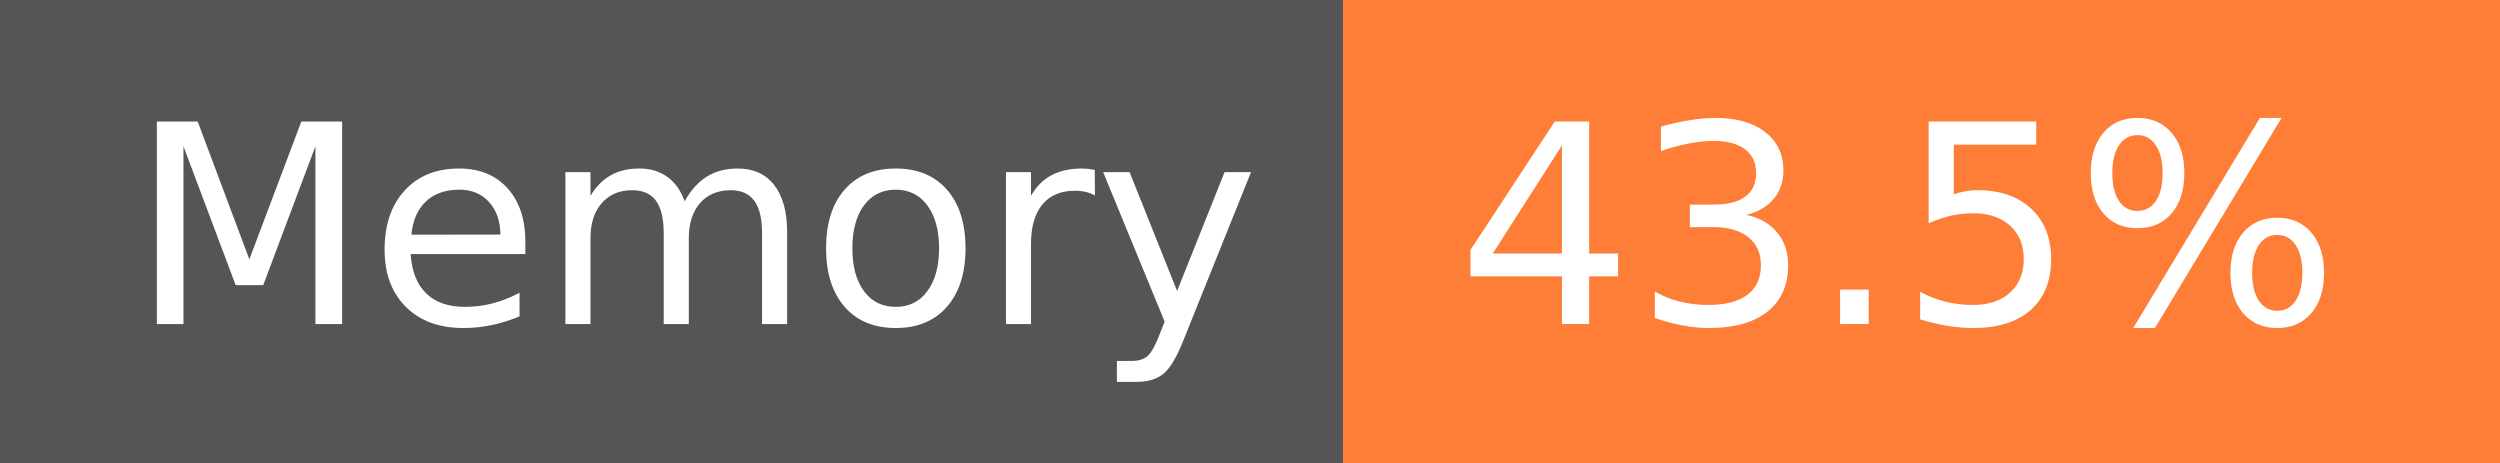
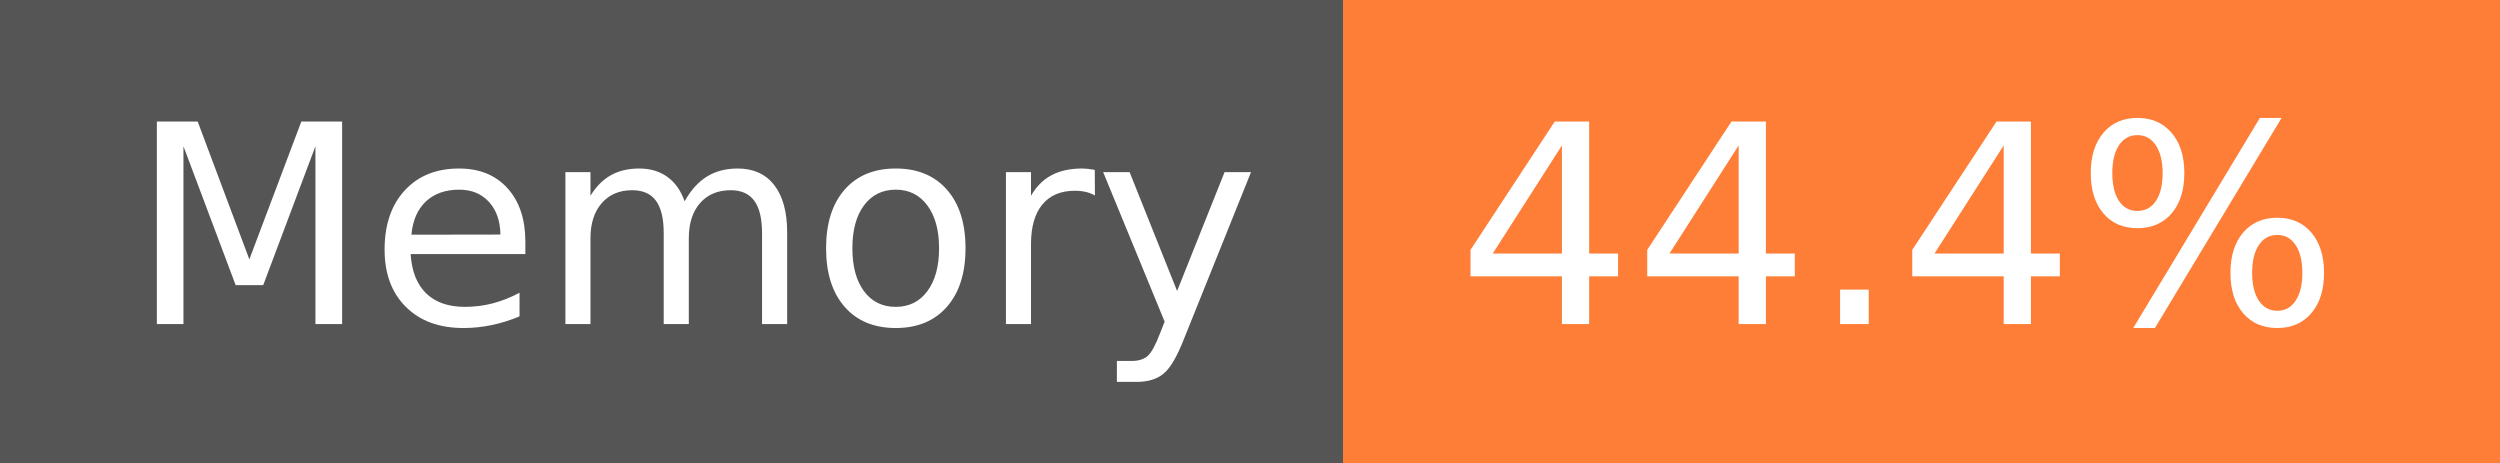
- <svg xmlns="http://www.w3.org/2000/svg" width="108" height="20" role="img" aria-label="Memory: 43.5%">
+ <svg xmlns="http://www.w3.org/2000/svg" width="108" height="20" role="img" aria-label="Memory: 44.4%">
  <g shape-rendering="crispEdges">
    <rect width="58" height="20" fill="#555" />
    <rect x="58" width="50" height="20" fill="#fe7d37" />
  </g>
  <g fill="#fff" text-anchor="middle" font-family="Verdana,Geneva,DejaVu Sans,sans-serif" text-rendering="geometricPrecision" font-size="120">
    <text x="300" y="140" transform="scale(.1)" fill="#fff" textLength="466">Memory</text>
-     <text x="820" y="140" transform="scale(.1)" fill="#fff" textLength="390">43.5%</text>
+     <text x="820" y="140" transform="scale(.1)" fill="#fff" textLength="390">44.4%</text>
  </g>
</svg>
